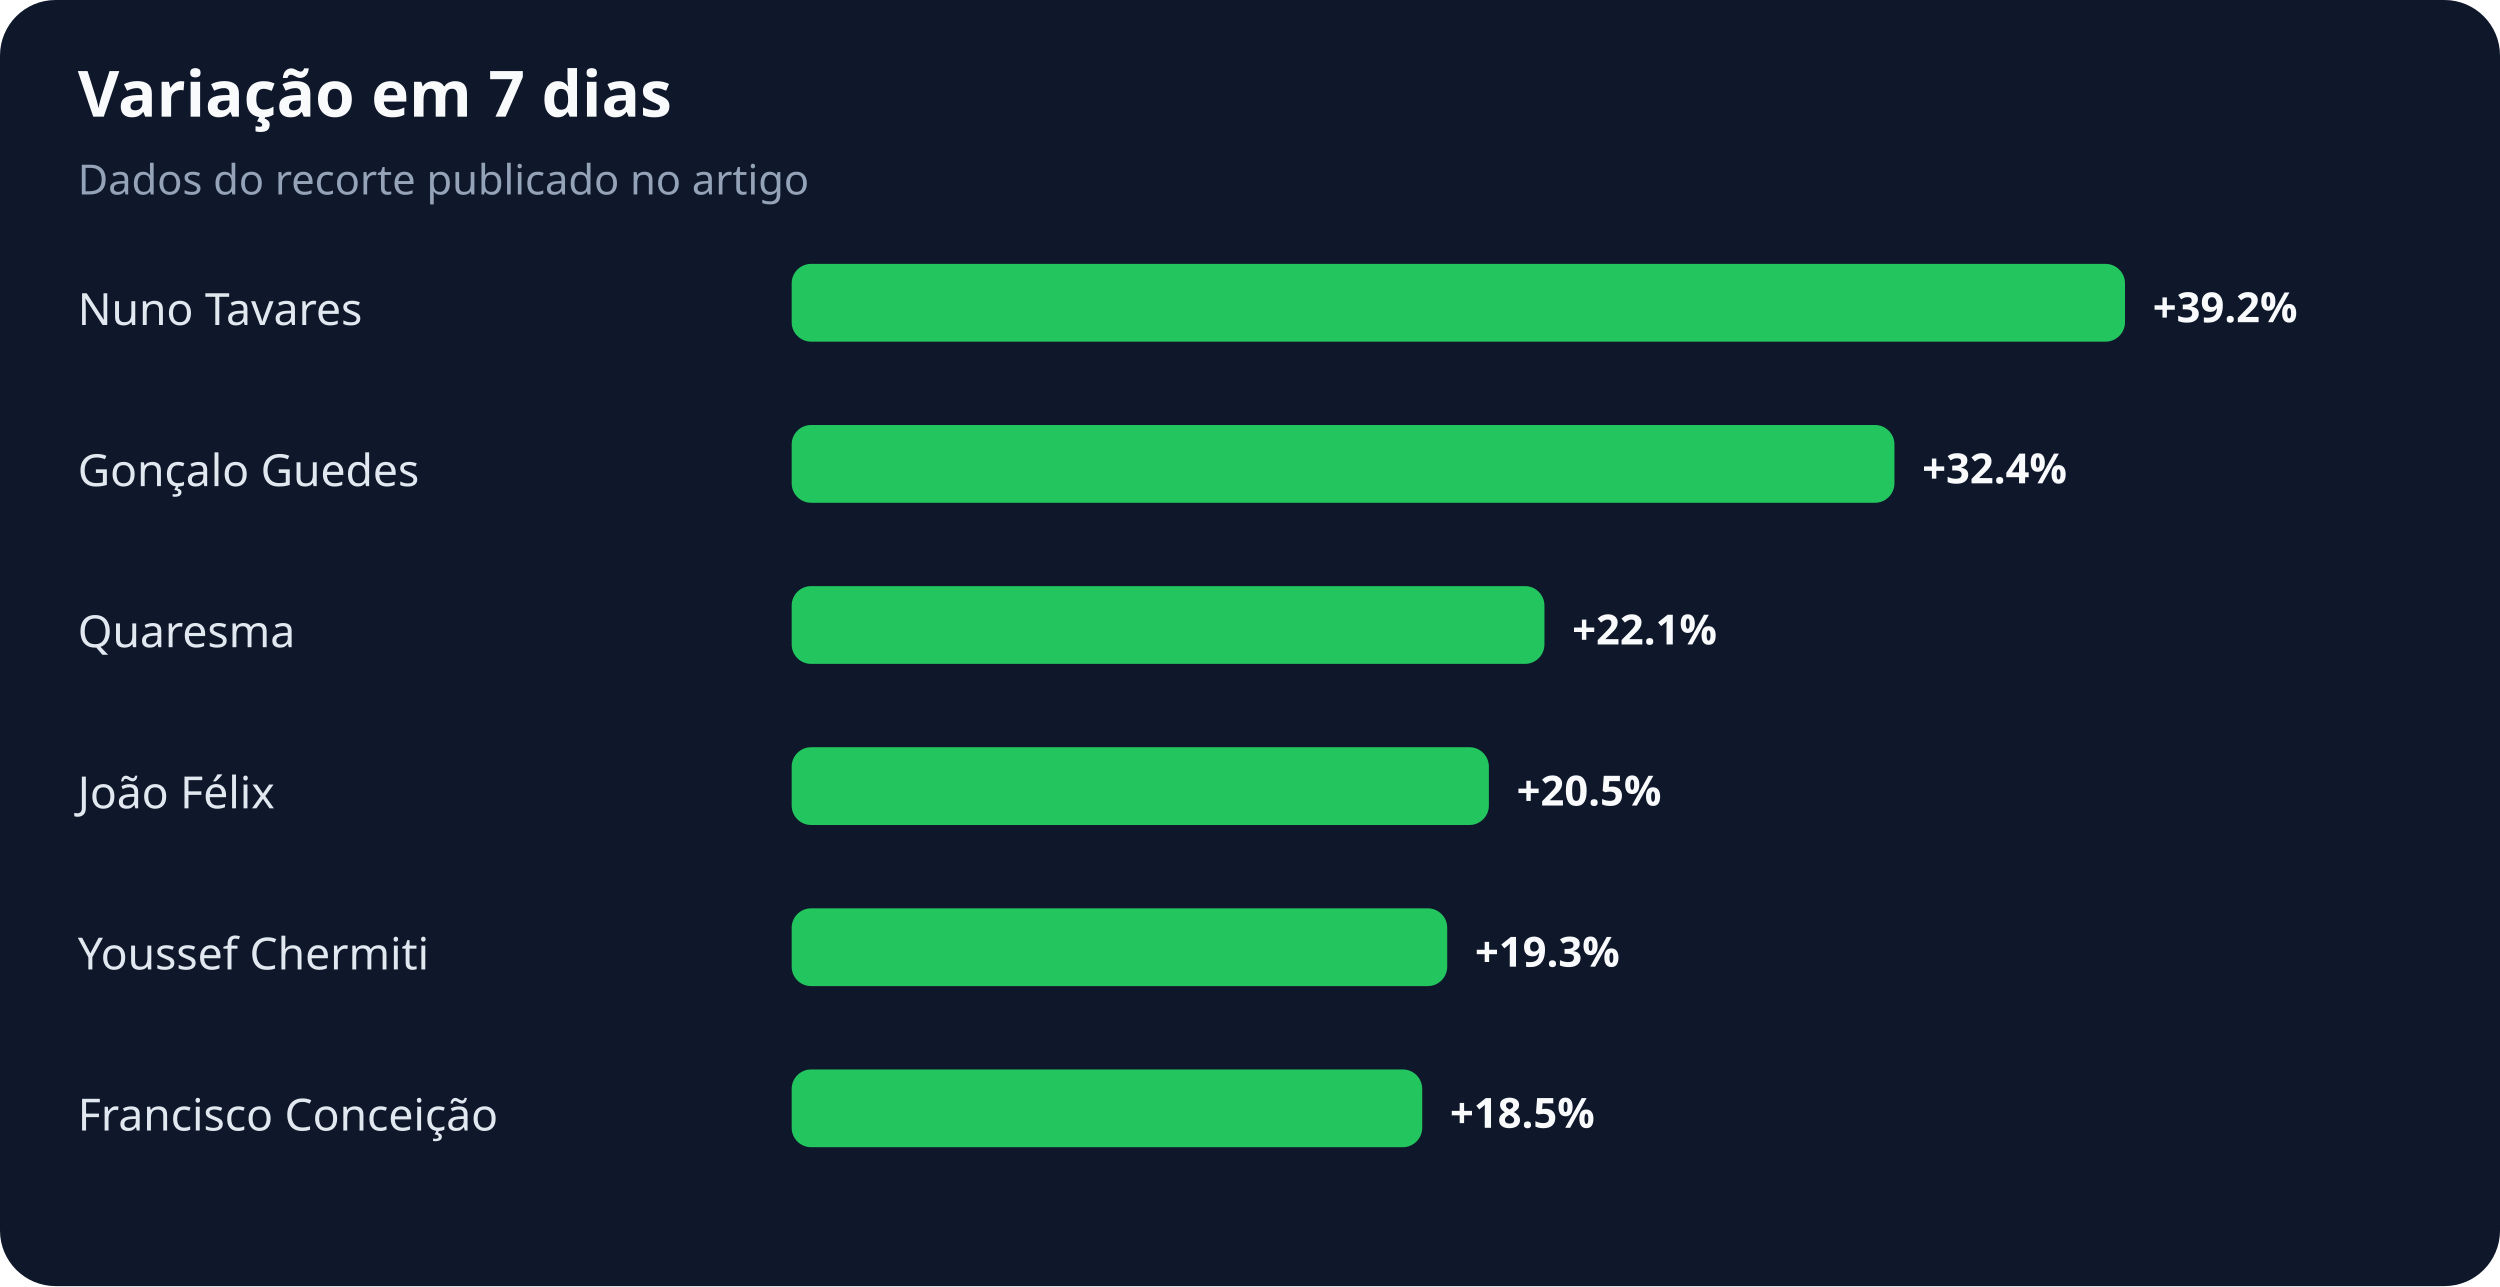
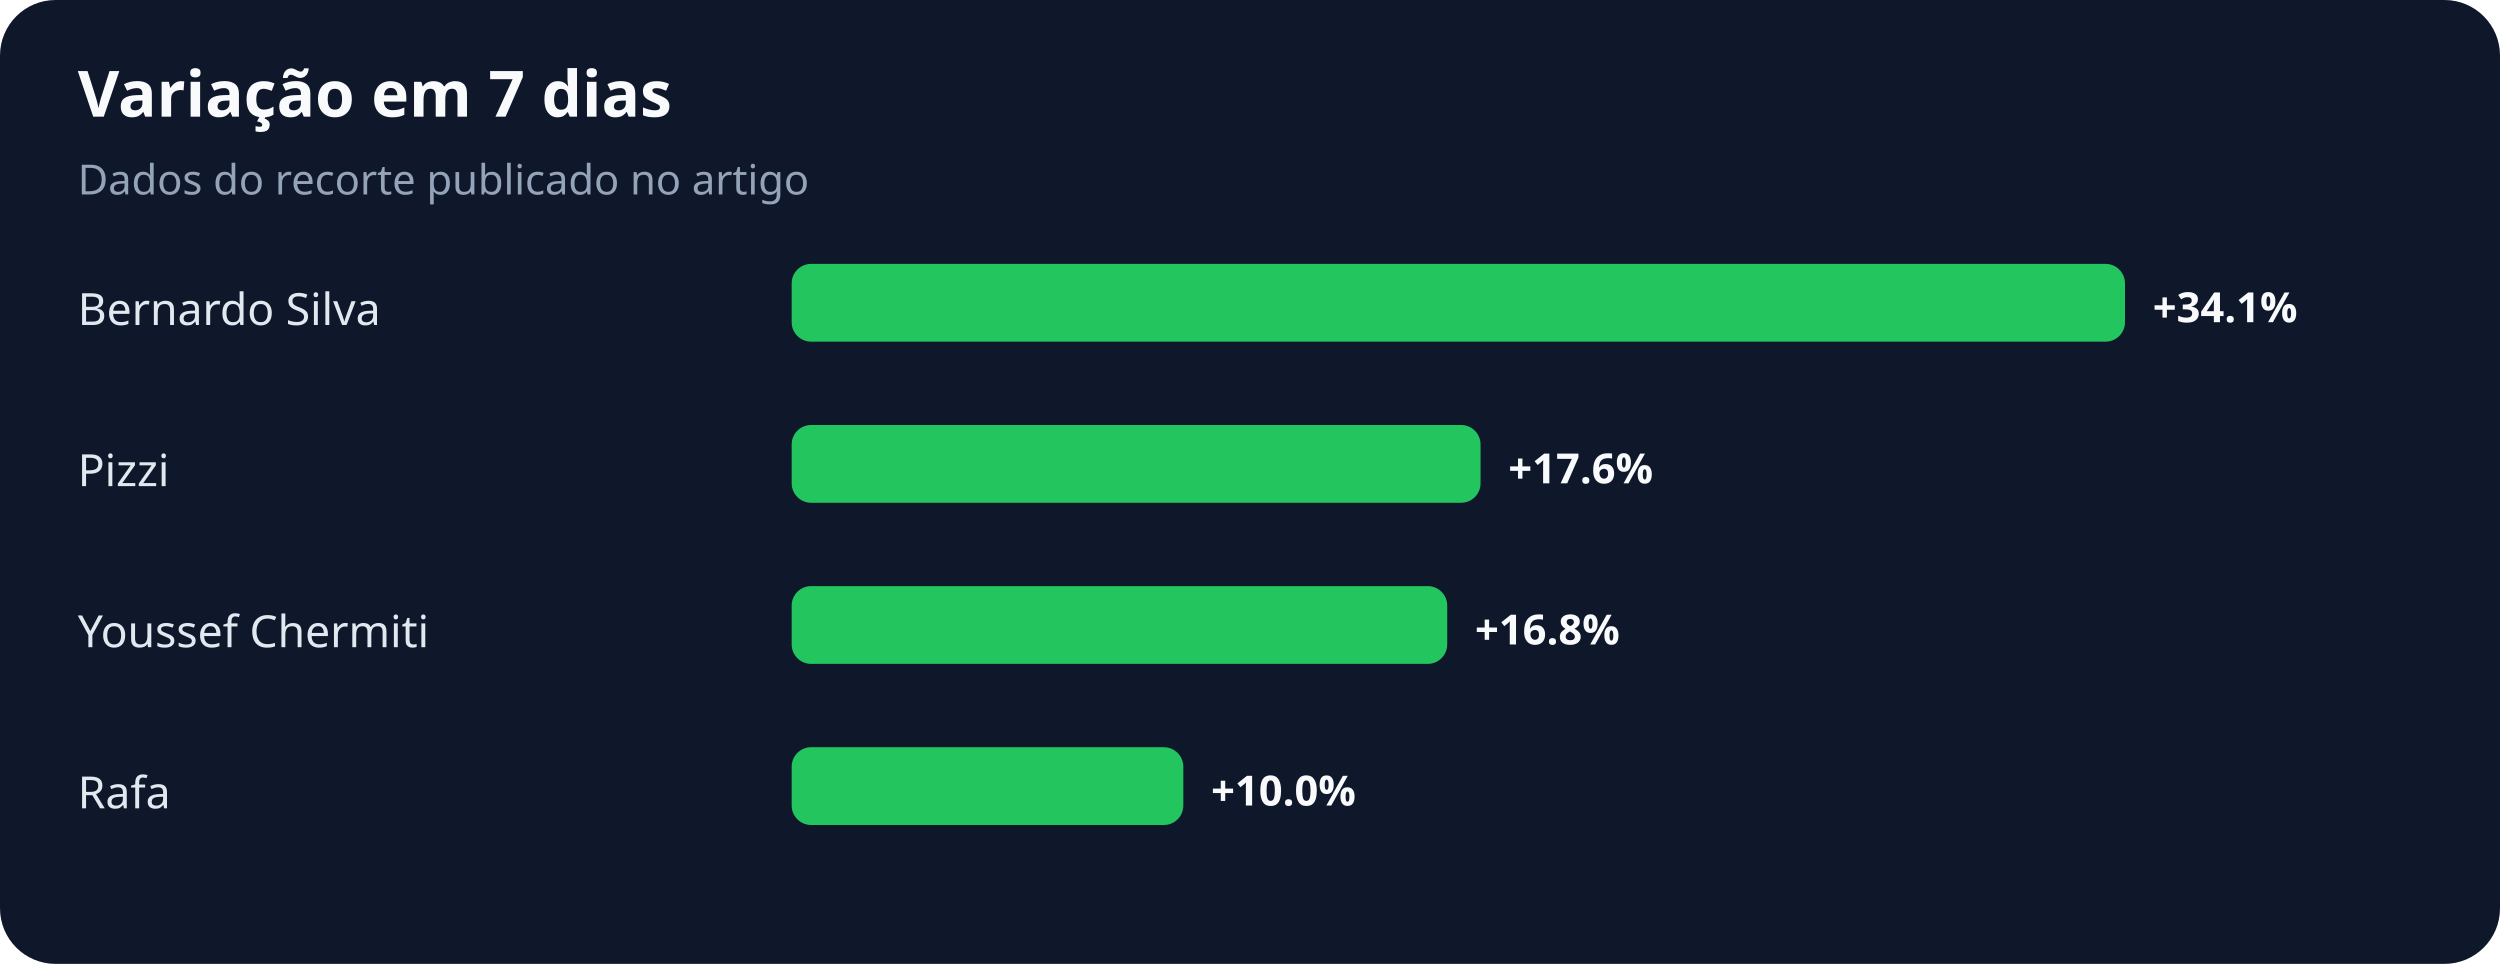
- <svg xmlns="http://www.w3.org/2000/svg" width="900" height="463" viewBox="0 0 900 463" role="img" aria-labelledby="title desc">
+ <svg xmlns="http://www.w3.org/2000/svg" width="900" height="347" viewBox="0 0 900 347" role="img" aria-labelledby="title desc">
  <rect width="100%" height="100%" rx="20" fill="#0f172a" />
  <text x="28" y="42" fill="#f8fafc" font-family="system-ui,sans-serif" font-size="23" font-weight="700">Variação em 7 dias</text>
  <text x="28" y="70" fill="#94a3b8" font-family="system-ui,sans-serif" font-size="15">Dados do recorte publicado no artigo</text>
-   <text x="28" y="117" fill="#e2e8f0" font-family="system-ui,sans-serif" font-size="16">Nuno Tavares</text>
+   <text x="28" y="117" fill="#e2e8f0" font-family="system-ui,sans-serif" font-size="16">Bernardo Silva</text>
  <rect x="285" y="95" width="480" height="28" rx="7" fill="#22c55e" />
-   <text x="775" y="116" fill="#f8fafc" font-family="system-ui,sans-serif" font-size="15" font-weight="700">+39.2%</text>
-   <text x="28" y="175" fill="#e2e8f0" font-family="system-ui,sans-serif" font-size="16">Gonçalo Guedes</text>
-   <rect x="285" y="153" width="397" height="28" rx="7" fill="#22c55e" />
-   <text x="692" y="174" fill="#f8fafc" font-family="system-ui,sans-serif" font-size="15" font-weight="700">+32.4%</text>
-   <text x="28" y="233" fill="#e2e8f0" font-family="system-ui,sans-serif" font-size="16">Quaresma</text>
-   <rect x="285" y="211" width="271" height="28" rx="7" fill="#22c55e" />
-   <text x="566" y="232" fill="#f8fafc" font-family="system-ui,sans-serif" font-size="15" font-weight="700">+22.1%</text>
-   <text x="28" y="291" fill="#e2e8f0" font-family="system-ui,sans-serif" font-size="16">João Félix</text>
-   <rect x="285" y="269" width="251" height="28" rx="7" fill="#22c55e" />
-   <text x="546" y="290" fill="#f8fafc" font-family="system-ui,sans-serif" font-size="15" font-weight="700">+20.5%</text>
-   <text x="28" y="349" fill="#e2e8f0" font-family="system-ui,sans-serif" font-size="16">Youssef Chermiti</text>
-   <rect x="285" y="327" width="236" height="28" rx="7" fill="#22c55e" />
-   <text x="531" y="348" fill="#f8fafc" font-family="system-ui,sans-serif" font-size="15" font-weight="700">+19.3%</text>
-   <text x="28" y="407" fill="#e2e8f0" font-family="system-ui,sans-serif" font-size="16">Francisco Conceição</text>
-   <rect x="285" y="385" width="227" height="28" rx="7" fill="#22c55e" />
-   <text x="522" y="406" fill="#f8fafc" font-family="system-ui,sans-serif" font-size="15" font-weight="700">+18.5%</text>
+   <text x="775" y="116" fill="#f8fafc" font-family="system-ui,sans-serif" font-size="15" font-weight="700">+34.1%</text>
+   <text x="28" y="175" fill="#e2e8f0" font-family="system-ui,sans-serif" font-size="16">Pizzi</text>
+   <rect x="285" y="153" width="248" height="28" rx="7" fill="#22c55e" />
+   <text x="543" y="174" fill="#f8fafc" font-family="system-ui,sans-serif" font-size="15" font-weight="700">+17.6%</text>
+   <text x="28" y="233" fill="#e2e8f0" font-family="system-ui,sans-serif" font-size="16">Youssef Chermiti</text>
+   <rect x="285" y="211" width="236" height="28" rx="7" fill="#22c55e" />
+   <text x="531" y="232" fill="#f8fafc" font-family="system-ui,sans-serif" font-size="15" font-weight="700">+16.8%</text>
+   <text x="28" y="291" fill="#e2e8f0" font-family="system-ui,sans-serif" font-size="16">Rafa</text>
+   <rect x="285" y="269" width="141" height="28" rx="7" fill="#22c55e" />
+   <text x="436" y="290" fill="#f8fafc" font-family="system-ui,sans-serif" font-size="15" font-weight="700">+10.0%</text>
</svg>
